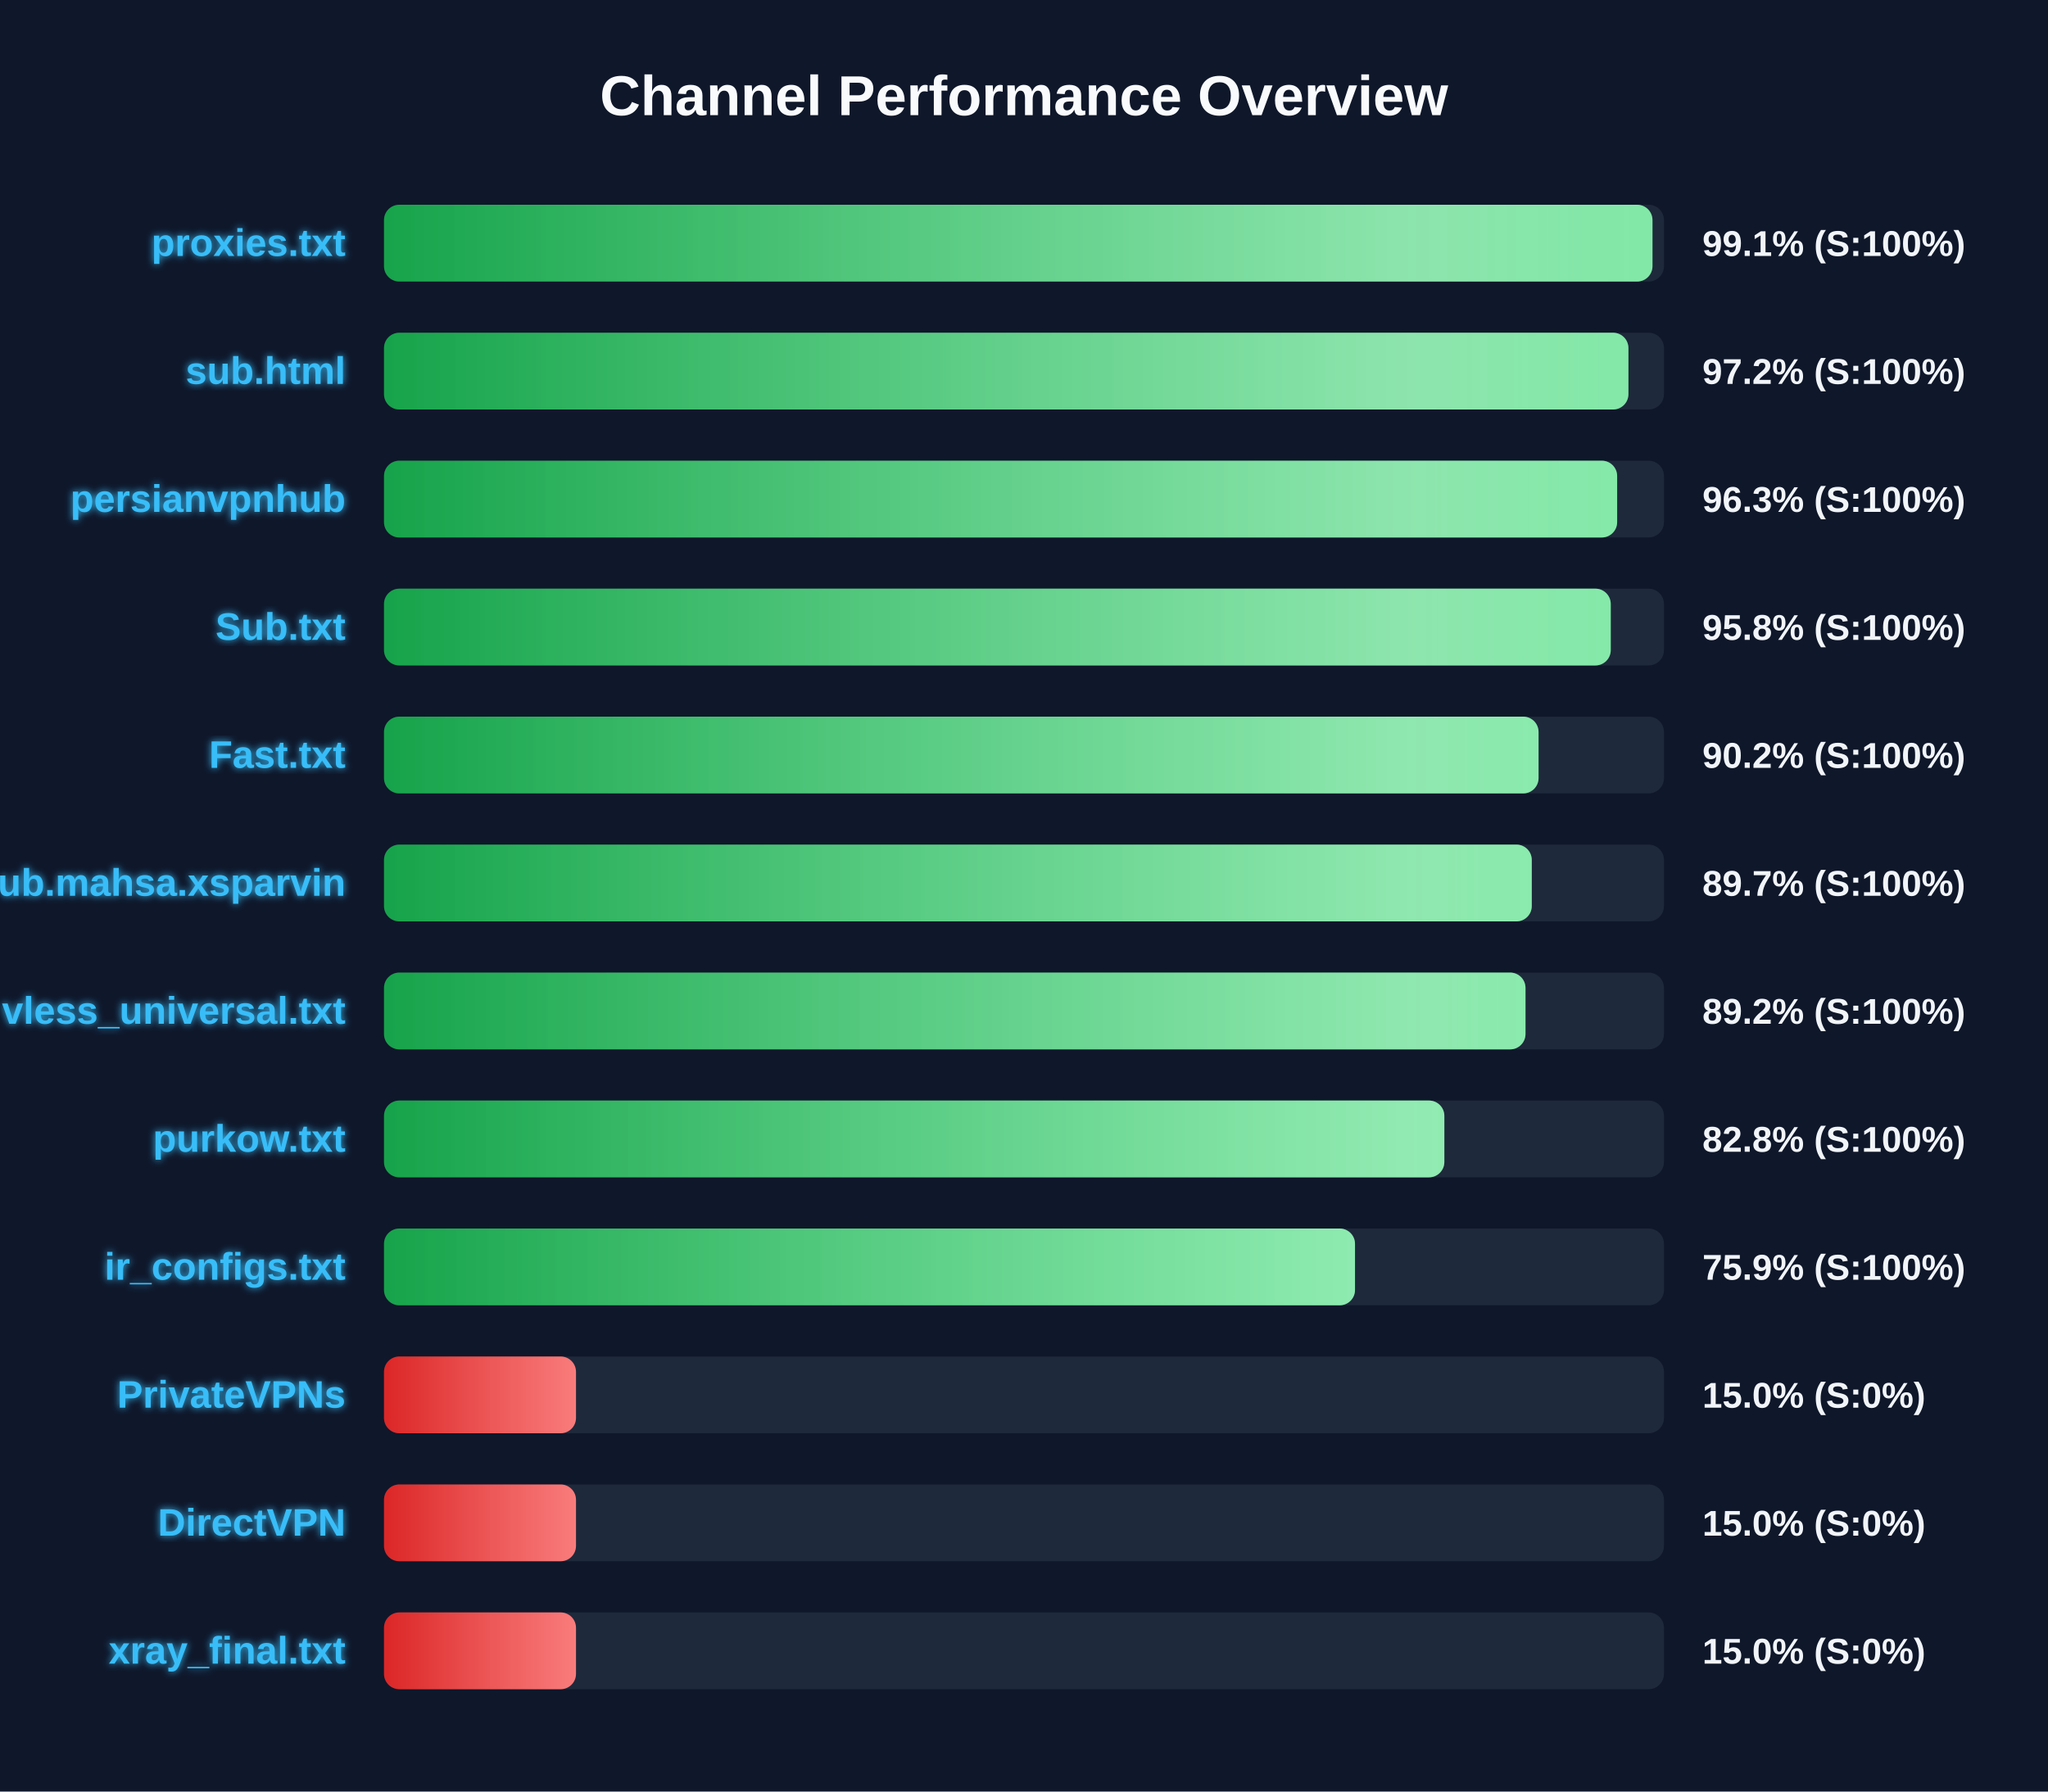
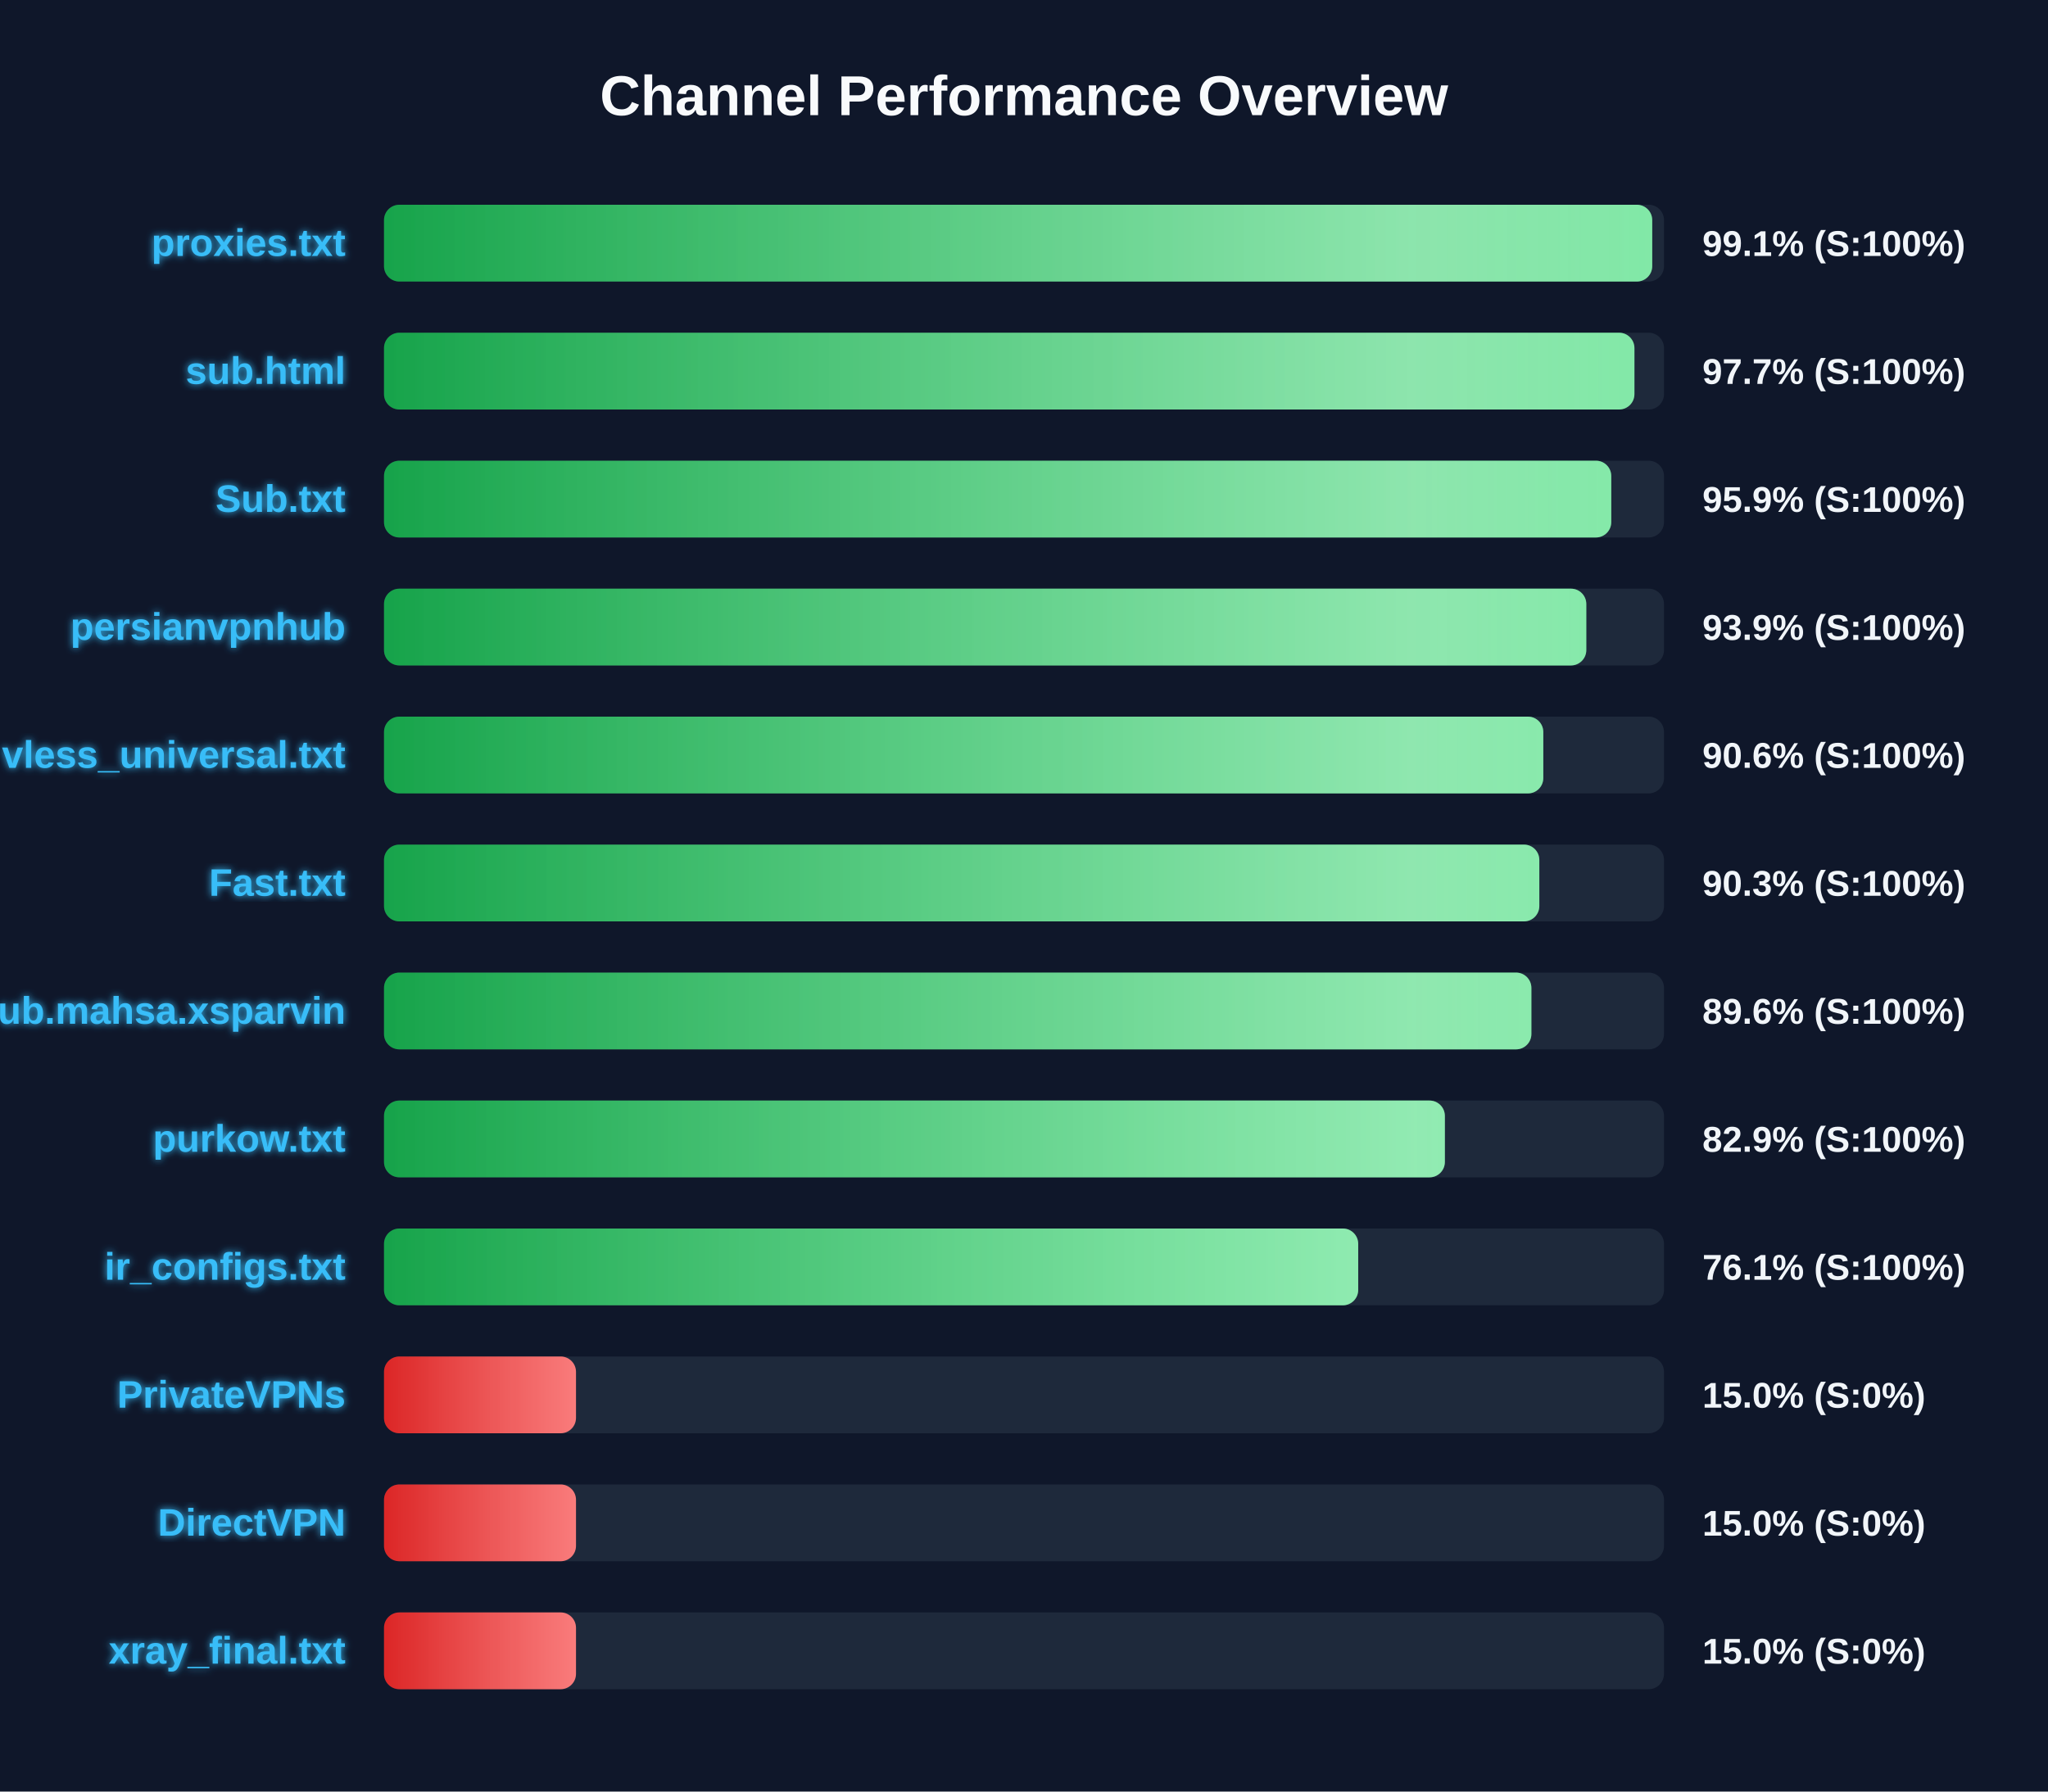
<svg xmlns="http://www.w3.org/2000/svg" width="800" height="700" version="1.1">
  <defs>
    <linearGradient id="grad-green" x1="0%" y1="0%" x2="100%" y2="0%">
      <stop offset="0%" stop-color="#16a34a" />
      <stop offset="100%" stop-color="#4ade80" />
    </linearGradient>
    <linearGradient id="grad-yellow" x1="0%" y1="0%" x2="100%" y2="0%">
      <stop offset="0%" stop-color="#ca8a04" />
      <stop offset="100%" stop-color="#fde047" />
    </linearGradient>
    <linearGradient id="grad-red" x1="0%" y1="0%" x2="100%" y2="0%">
      <stop offset="0%" stop-color="#dc2626" />
      <stop offset="100%" stop-color="#f87171" />
    </linearGradient>
    <linearGradient id="shimmer" x1="0%" y1="0%" x2="100%" y2="0%">
      <stop offset="0%" stop-color="rgba(255,255,255,0)" />
      <stop offset="50%" stop-color="rgba(255,255,255,0.4)" />
      <stop offset="100%" stop-color="rgba(255,255,255,0)" />
    </linearGradient>
    <filter id="glow" x="-20%" y="-20%" width="140%" height="140%">
      <feGaussianBlur stdDeviation="1.5" result="blur" />
      <feComposite in="SourceGraphic" in2="blur" operator="over" />
    </filter>
  </defs>
  <style>
        .bg-rect { fill: #0f172a; }
        .title { font: bold 22px 'Segoe UI', Arial, sans-serif; fill: #f8fafc; }
        .row { font: bold 15px 'Segoe UI', Arial, sans-serif; fill: #38bdf8; filter: url(#glow); }
        .score { font: bold 14px 'Segoe UI', Arial, sans-serif; fill: #f1f5f9; }
        @keyframes shimmer-anim {
            0% { transform: translateX(-100%); }
            100% { transform: translateX(200%); }
        }
        .shimmer-rect {
            animation: shimmer-anim 2.5s infinite linear;
        }
    </style>
  <rect width="100%" height="100%" class="bg-rect" />
  <text x="400" y="45" text-anchor="middle" class="title">Channel Performance Overview</text>
  <rect x="150" y="80" width="500" height="30" fill="#1e293b" rx="6" />
  <clipPath id="clip-0">
-     <rect x="150" y="80" width="495.5" height="30" rx="6" />
+     <rect x="150" y="80" width="495.4" height="30" rx="6" />
  </clipPath>
-   <rect x="150" y="80" width="495.5" height="30" fill="url(#grad-green)" rx="6" />
+   <rect x="150" y="80" width="495.4" height="30" fill="url(#grad-green)" rx="6" />
  <g clip-path="url(#clip-0)">
    <rect x="150" y="80" width="100%" height="30" fill="url(#shimmer)" class="shimmer-rect" />
  </g>
  <text x="135" y="100" text-anchor="end" class="row">proxies.txt</text>
  <text x="665" y="100" text-anchor="start" class="score">99.1% (S:100%)</text>
  <rect x="150" y="130" width="500" height="30" fill="#1e293b" rx="6" />
  <clipPath id="clip-1">
-     <rect x="150" y="130" width="486.1" height="30" rx="6" />
+     <rect x="150" y="130" width="488.45" height="30" rx="6" />
  </clipPath>
-   <rect x="150" y="130" width="486.1" height="30" fill="url(#grad-green)" rx="6" />
+   <rect x="150" y="130" width="488.45" height="30" fill="url(#grad-green)" rx="6" />
  <g clip-path="url(#clip-1)">
    <rect x="150" y="130" width="100%" height="30" fill="url(#shimmer)" class="shimmer-rect" />
  </g>
  <text x="135" y="150" text-anchor="end" class="row">sub.html</text>
-   <text x="665" y="150" text-anchor="start" class="score">97.2% (S:100%)</text>
+   <text x="665" y="150" text-anchor="start" class="score">97.7% (S:100%)</text>
  <rect x="150" y="180" width="500" height="30" fill="#1e293b" rx="6" />
  <clipPath id="clip-2">
-     <rect x="150" y="180" width="481.7" height="30" rx="6" />
+     <rect x="150" y="180" width="479.4" height="30" rx="6" />
  </clipPath>
-   <rect x="150" y="180" width="481.7" height="30" fill="url(#grad-green)" rx="6" />
+   <rect x="150" y="180" width="479.4" height="30" fill="url(#grad-green)" rx="6" />
  <g clip-path="url(#clip-2)">
    <rect x="150" y="180" width="100%" height="30" fill="url(#shimmer)" class="shimmer-rect" />
  </g>
-   <text x="135" y="200" text-anchor="end" class="row">persianvpnhub</text>
-   <text x="665" y="200" text-anchor="start" class="score">96.3% (S:100%)</text>
+   <text x="135" y="200" text-anchor="end" class="row">Sub.txt</text>
+   <text x="665" y="200" text-anchor="start" class="score">95.9% (S:100%)</text>
  <rect x="150" y="230" width="500" height="30" fill="#1e293b" rx="6" />
  <clipPath id="clip-3">
-     <rect x="150" y="230" width="479.2" height="30" rx="6" />
+     <rect x="150" y="230" width="469.65" height="30" rx="6" />
  </clipPath>
-   <rect x="150" y="230" width="479.2" height="30" fill="url(#grad-green)" rx="6" />
+   <rect x="150" y="230" width="469.65" height="30" fill="url(#grad-green)" rx="6" />
  <g clip-path="url(#clip-3)">
    <rect x="150" y="230" width="100%" height="30" fill="url(#shimmer)" class="shimmer-rect" />
  </g>
-   <text x="135" y="250" text-anchor="end" class="row">Sub.txt</text>
-   <text x="665" y="250" text-anchor="start" class="score">95.8% (S:100%)</text>
+   <text x="135" y="250" text-anchor="end" class="row">persianvpnhub</text>
+   <text x="665" y="250" text-anchor="start" class="score">93.9% (S:100%)</text>
  <rect x="150" y="280" width="500" height="30" fill="#1e293b" rx="6" />
  <clipPath id="clip-4">
-     <rect x="150" y="280" width="451.0" height="30" rx="6" />
+     <rect x="150" y="280" width="452.85" height="30" rx="6" />
  </clipPath>
-   <rect x="150" y="280" width="451.0" height="30" fill="url(#grad-green)" rx="6" />
+   <rect x="150" y="280" width="452.85" height="30" fill="url(#grad-green)" rx="6" />
  <g clip-path="url(#clip-4)">
    <rect x="150" y="280" width="100%" height="30" fill="url(#shimmer)" class="shimmer-rect" />
  </g>
-   <text x="135" y="300" text-anchor="end" class="row">Fast.txt</text>
-   <text x="665" y="300" text-anchor="start" class="score">90.2% (S:100%)</text>
+   <text x="135" y="300" text-anchor="end" class="row">vless_universal.txt</text>
+   <text x="665" y="300" text-anchor="start" class="score">90.6% (S:100%)</text>
  <rect x="150" y="330" width="500" height="30" fill="#1e293b" rx="6" />
  <clipPath id="clip-5">
-     <rect x="150" y="330" width="448.35" height="30" rx="6" />
+     <rect x="150" y="330" width="451.3" height="30" rx="6" />
  </clipPath>
-   <rect x="150" y="330" width="448.35" height="30" fill="url(#grad-green)" rx="6" />
+   <rect x="150" y="330" width="451.3" height="30" fill="url(#grad-green)" rx="6" />
  <g clip-path="url(#clip-5)">
    <rect x="150" y="330" width="100%" height="30" fill="url(#shimmer)" class="shimmer-rect" />
  </g>
-   <text x="135" y="350" text-anchor="end" class="row">Sub.mahsa.xsparvin</text>
-   <text x="665" y="350" text-anchor="start" class="score">89.7% (S:100%)</text>
+   <text x="135" y="350" text-anchor="end" class="row">Fast.txt</text>
+   <text x="665" y="350" text-anchor="start" class="score">90.3% (S:100%)</text>
  <rect x="150" y="380" width="500" height="30" fill="#1e293b" rx="6" />
  <clipPath id="clip-6">
-     <rect x="150" y="380" width="445.9" height="30" rx="6" />
+     <rect x="150" y="380" width="448.2" height="30" rx="6" />
  </clipPath>
-   <rect x="150" y="380" width="445.9" height="30" fill="url(#grad-green)" rx="6" />
+   <rect x="150" y="380" width="448.2" height="30" fill="url(#grad-green)" rx="6" />
  <g clip-path="url(#clip-6)">
    <rect x="150" y="380" width="100%" height="30" fill="url(#shimmer)" class="shimmer-rect" />
  </g>
-   <text x="135" y="400" text-anchor="end" class="row">vless_universal.txt</text>
-   <text x="665" y="400" text-anchor="start" class="score">89.2% (S:100%)</text>
+   <text x="135" y="400" text-anchor="end" class="row">Sub.mahsa.xsparvin</text>
+   <text x="665" y="400" text-anchor="start" class="score">89.6% (S:100%)</text>
  <rect x="150" y="430" width="500" height="30" fill="#1e293b" rx="6" />
  <clipPath id="clip-7">
-     <rect x="150" y="430" width="414.2" height="30" rx="6" />
+     <rect x="150" y="430" width="414.4" height="30" rx="6" />
  </clipPath>
-   <rect x="150" y="430" width="414.2" height="30" fill="url(#grad-green)" rx="6" />
+   <rect x="150" y="430" width="414.4" height="30" fill="url(#grad-green)" rx="6" />
  <g clip-path="url(#clip-7)">
    <rect x="150" y="430" width="100%" height="30" fill="url(#shimmer)" class="shimmer-rect" />
  </g>
  <text x="135" y="450" text-anchor="end" class="row">purkow.txt</text>
-   <text x="665" y="450" text-anchor="start" class="score">82.8% (S:100%)</text>
+   <text x="665" y="450" text-anchor="start" class="score">82.9% (S:100%)</text>
  <rect x="150" y="480" width="500" height="30" fill="#1e293b" rx="6" />
  <clipPath id="clip-8">
-     <rect x="150" y="480" width="379.3" height="30" rx="6" />
+     <rect x="150" y="480" width="380.55" height="30" rx="6" />
  </clipPath>
-   <rect x="150" y="480" width="379.3" height="30" fill="url(#grad-green)" rx="6" />
+   <rect x="150" y="480" width="380.55" height="30" fill="url(#grad-green)" rx="6" />
  <g clip-path="url(#clip-8)">
    <rect x="150" y="480" width="100%" height="30" fill="url(#shimmer)" class="shimmer-rect" />
  </g>
  <text x="135" y="500" text-anchor="end" class="row">ir_configs.txt</text>
-   <text x="665" y="500" text-anchor="start" class="score">75.9% (S:100%)</text>
+   <text x="665" y="500" text-anchor="start" class="score">76.1% (S:100%)</text>
  <rect x="150" y="530" width="500" height="30" fill="#1e293b" rx="6" />
  <clipPath id="clip-9">
    <rect x="150" y="530" width="75.0" height="30" rx="6" />
  </clipPath>
  <rect x="150" y="530" width="75.0" height="30" fill="url(#grad-red)" rx="6" />
  <g clip-path="url(#clip-9)">
    <rect x="150" y="530" width="100%" height="30" fill="url(#shimmer)" class="shimmer-rect" />
  </g>
  <text x="135" y="550" text-anchor="end" class="row">PrivateVPNs</text>
  <text x="665" y="550" text-anchor="start" class="score">15.0% (S:0%)</text>
  <rect x="150" y="580" width="500" height="30" fill="#1e293b" rx="6" />
  <clipPath id="clip-10">
    <rect x="150" y="580" width="75.0" height="30" rx="6" />
  </clipPath>
  <rect x="150" y="580" width="75.0" height="30" fill="url(#grad-red)" rx="6" />
  <g clip-path="url(#clip-10)">
    <rect x="150" y="580" width="100%" height="30" fill="url(#shimmer)" class="shimmer-rect" />
  </g>
  <text x="135" y="600" text-anchor="end" class="row">DirectVPN</text>
  <text x="665" y="600" text-anchor="start" class="score">15.0% (S:0%)</text>
  <rect x="150" y="630" width="500" height="30" fill="#1e293b" rx="6" />
  <clipPath id="clip-11">
    <rect x="150" y="630" width="75.0" height="30" rx="6" />
  </clipPath>
  <rect x="150" y="630" width="75.0" height="30" fill="url(#grad-red)" rx="6" />
  <g clip-path="url(#clip-11)">
    <rect x="150" y="630" width="100%" height="30" fill="url(#shimmer)" class="shimmer-rect" />
  </g>
  <text x="135" y="650" text-anchor="end" class="row">xray_final.txt</text>
  <text x="665" y="650" text-anchor="start" class="score">15.0% (S:0%)</text>
</svg>
